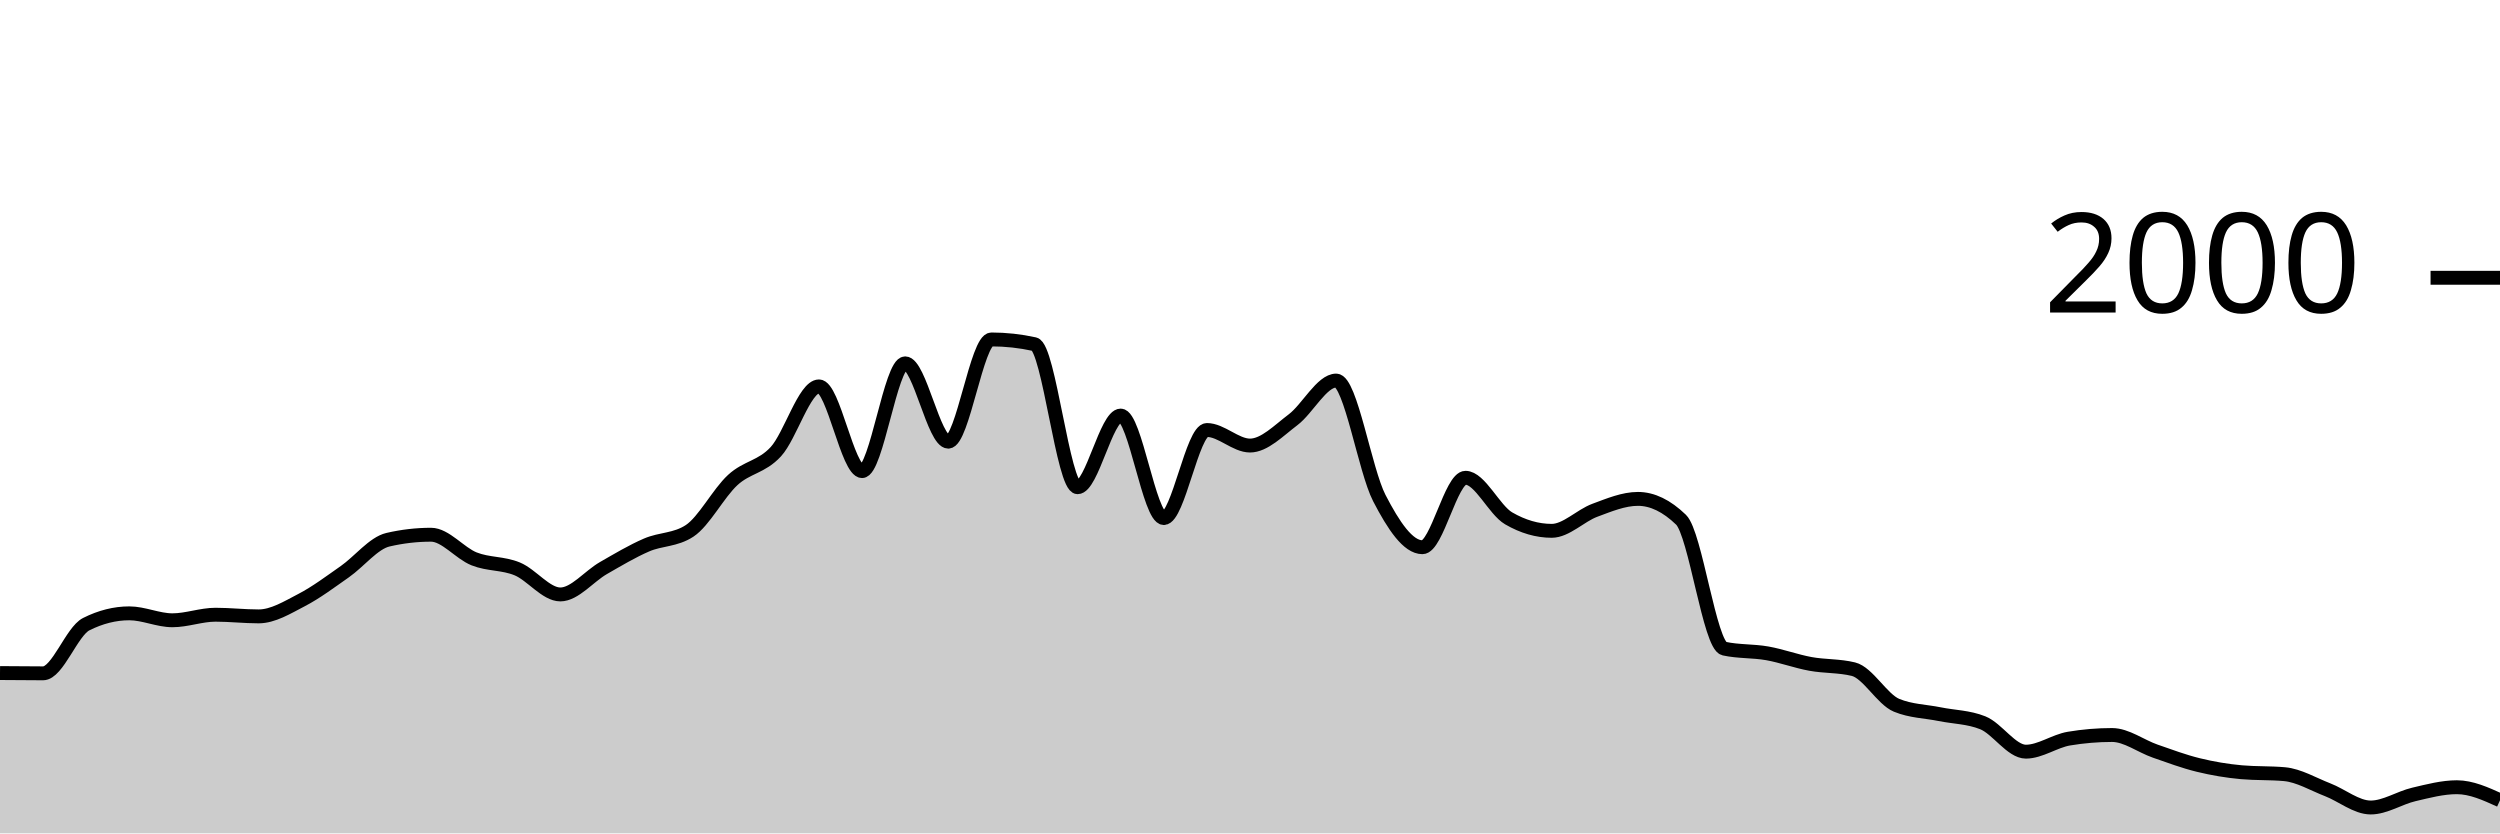
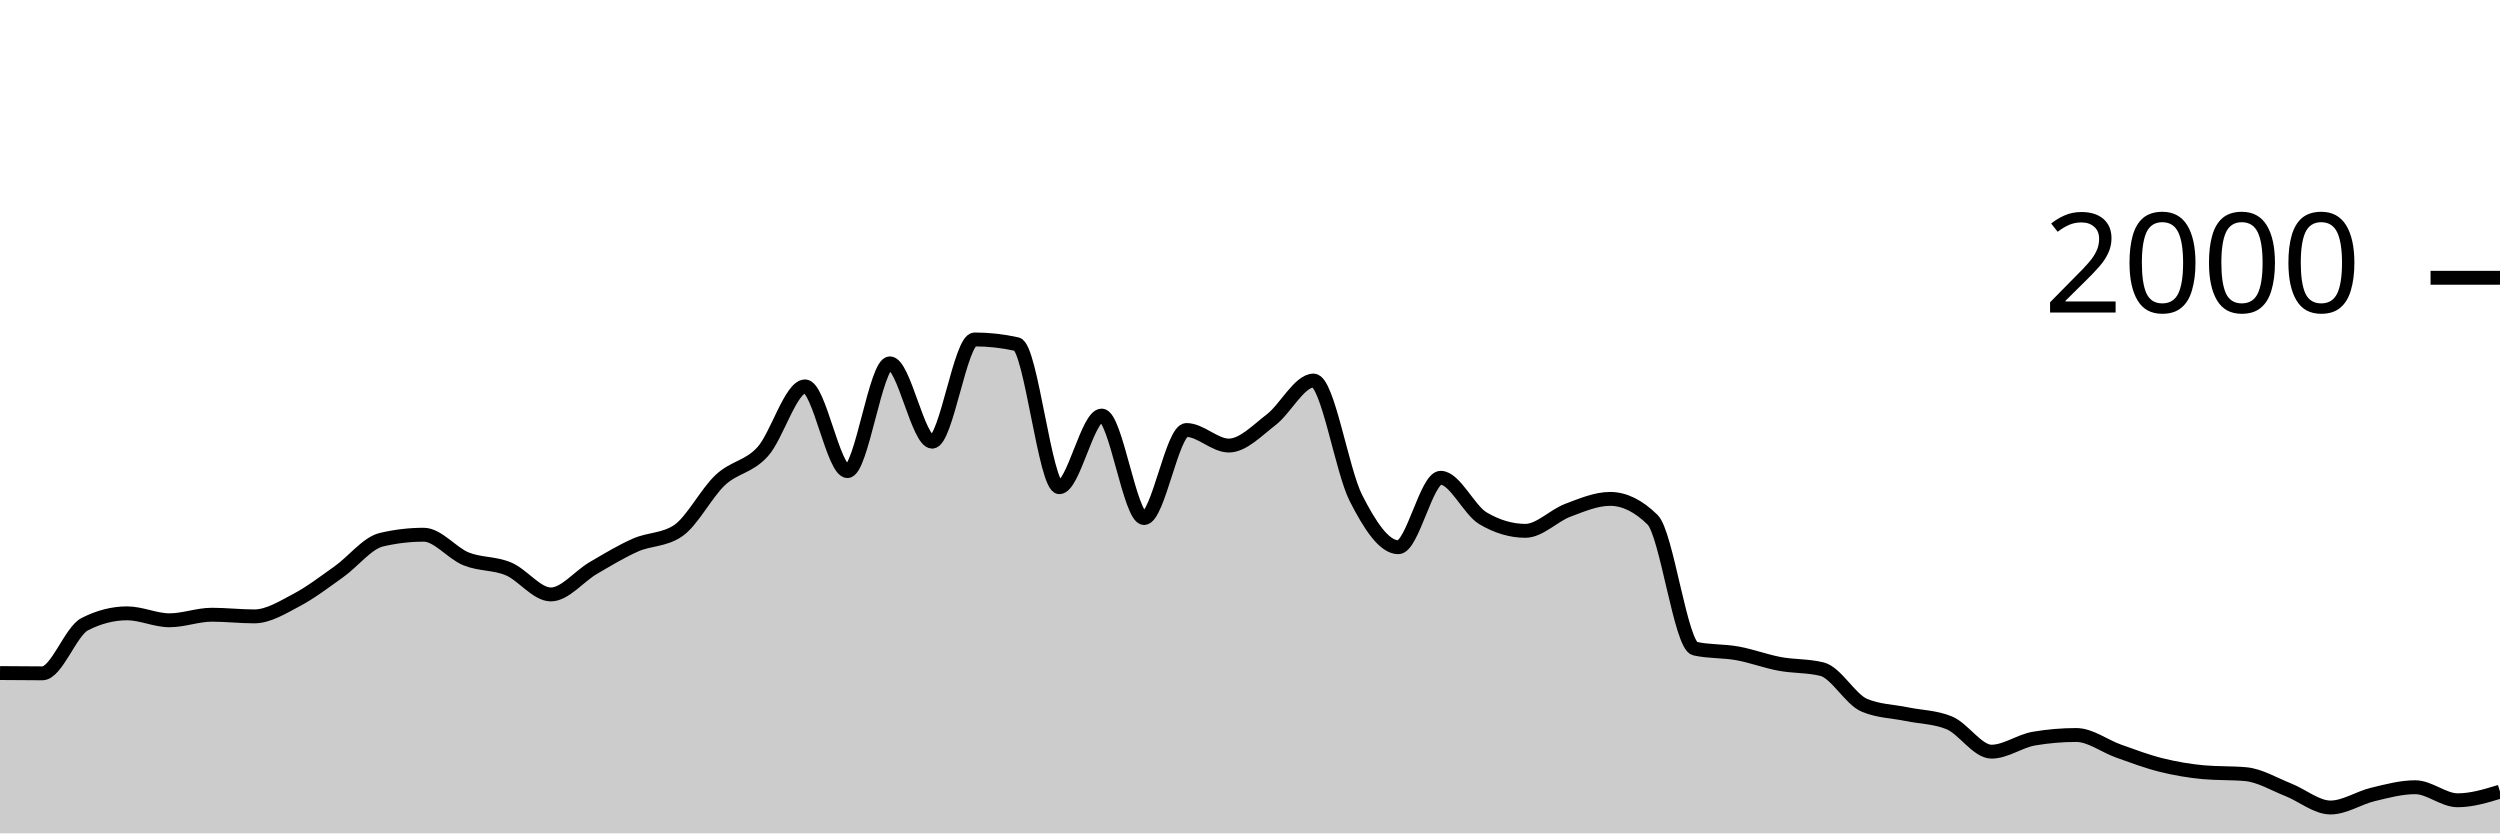
<svg xmlns="http://www.w3.org/2000/svg" viewBox="0 0 180 60">
  <g transform="translate(0,20)">
-     <path class="area" fill="rgba(0, 0, 0, 0.2)" d="M0,28.46C1.034,28.47,2.069,28.48,3.103,28.48C4.138,28.48,5.172,25.46,6.207,24.94C7.241,24.42,8.276,24.16,9.31,24.16C10.345,24.16,11.379,24.66,12.414,24.66C13.448,24.66,14.483,24.26,15.517,24.26C16.552,24.26,17.586,24.38,18.621,24.38C19.655,24.38,20.69,23.737,21.724,23.2C22.759,22.663,23.793,21.883,24.828,21.16C25.862,20.437,26.897,19.1,27.931,18.86C28.966,18.62,30,18.5,31.034,18.5C32.069,18.5,33.103,19.83,34.138,20.24C35.172,20.65,36.207,20.533,37.241,20.96C38.276,21.387,39.31,22.8,40.345,22.8C41.379,22.8,42.414,21.493,43.448,20.9C44.483,20.307,45.517,19.687,46.552,19.24C47.586,18.793,48.621,18.9,49.655,18.22C50.69,17.54,51.724,15.51,52.759,14.56C53.793,13.61,54.828,13.643,55.862,12.52C56.897,11.397,57.931,7.82,58.966,7.82C60,7.82,61.034,13.92,62.069,13.92C63.103,13.92,64.138,6.16,65.172,6.16C66.207,6.16,67.241,11.8,68.276,11.8C69.31,11.8,70.345,4.44,71.379,4.44C72.414,4.44,73.448,4.553,74.483,4.78C75.517,5.007,76.552,15.08,77.586,15.08C78.621,15.08,79.655,9.92,80.69,9.92C81.724,9.92,82.759,17.3,83.793,17.3C84.828,17.3,85.862,10.96,86.897,10.96C87.931,10.96,88.966,12.08,90,12.08C91.034,12.08,92.069,11,93.103,10.22C94.138,9.44,95.172,7.4,96.207,7.4C97.241,7.4,98.276,13.86,99.31,15.86C100.345,17.86,101.379,19.4,102.414,19.4C103.448,19.4,104.483,14.4,105.517,14.4C106.552,14.4,107.586,16.72,108.621,17.32C109.655,17.92,110.69,18.22,111.724,18.22C112.759,18.22,113.793,17.123,114.828,16.74C115.862,16.357,116.897,15.92,117.931,15.92C118.966,15.92,120,16.42,121.034,17.42C122.069,18.42,123.103,26.473,124.138,26.7C125.172,26.927,126.207,26.857,127.241,27.04C128.276,27.223,129.31,27.61,130.345,27.8C131.379,27.99,132.414,27.927,133.448,28.18C134.483,28.433,135.517,30.353,136.552,30.78C137.586,31.207,138.621,31.21,139.655,31.42C140.69,31.63,141.724,31.627,142.759,32.04C143.793,32.453,144.828,34.12,145.862,34.12C146.897,34.12,147.931,33.353,148.966,33.18C150,33.007,151.034,32.92,152.069,32.92C153.103,32.92,154.138,33.72,155.172,34.08C156.207,34.44,157.241,34.827,158.276,35.08C159.31,35.333,160.345,35.507,161.379,35.6C162.414,35.693,163.448,35.647,164.483,35.74C165.517,35.833,166.552,36.46,167.586,36.86C168.621,37.26,169.655,38.14,170.69,38.14C171.724,38.14,172.759,37.443,173.793,37.2C174.828,36.957,175.862,36.68,176.897,36.68C177.931,36.68,178.966,37.15,180,37.62L180,40C178.966,40,177.931,40,176.897,40C175.862,40,174.828,40,173.793,40C172.759,40,171.724,40,170.69,40C169.655,40,168.621,40,167.586,40C166.552,40,165.517,40,164.483,40C163.448,40,162.414,40,161.379,40C160.345,40,159.31,40,158.276,40C157.241,40,156.207,40,155.172,40C154.138,40,153.103,40,152.069,40C151.034,40,150,40,148.966,40C147.931,40,146.897,40,145.862,40C144.828,40,143.793,40,142.759,40C141.724,40,140.69,40,139.655,40C138.621,40,137.586,40,136.552,40C135.517,40,134.483,40,133.448,40C132.414,40,131.379,40,130.345,40C129.31,40,128.276,40,127.241,40C126.207,40,125.172,40,124.138,40C123.103,40,122.069,40,121.034,40C120,40,118.966,40,117.931,40C116.897,40,115.862,40,114.828,40C113.793,40,112.759,40,111.724,40C110.69,40,109.655,40,108.621,40C107.586,40,106.552,40,105.517,40C104.483,40,103.448,40,102.414,40C101.379,40,100.345,40,99.31,40C98.276,40,97.241,40,96.207,40C95.172,40,94.138,40,93.103,40C92.069,40,91.034,40,90,40C88.966,40,87.931,40,86.897,40C85.862,40,84.828,40,83.793,40C82.759,40,81.724,40,80.69,40C79.655,40,78.621,40,77.586,40C76.552,40,75.517,40,74.483,40C73.448,40,72.414,40,71.379,40C70.345,40,69.31,40,68.276,40C67.241,40,66.207,40,65.172,40C64.138,40,63.103,40,62.069,40C61.034,40,60,40,58.966,40C57.931,40,56.897,40,55.862,40C54.828,40,53.793,40,52.759,40C51.724,40,50.69,40,49.655,40C48.621,40,47.586,40,46.552,40C45.517,40,44.483,40,43.448,40C42.414,40,41.379,40,40.345,40C39.31,40,38.276,40,37.241,40C36.207,40,35.172,40,34.138,40C33.103,40,32.069,40,31.034,40C30,40,28.966,40,27.931,40C26.897,40,25.862,40,24.828,40C23.793,40,22.759,40,21.724,40C20.69,40,19.655,40,18.621,40C17.586,40,16.552,40,15.517,40C14.483,40,13.448,40,12.414,40C11.379,40,10.345,40,9.31,40C8.276,40,7.241,40,6.207,40C5.172,40,4.138,40,3.103,40C2.069,40,1.034,40,0,40Z" />
-     <path class="line" stroke="black" fill="none" d="M0,28.46C1.034,28.47,2.069,28.48,3.103,28.48C4.138,28.48,5.172,25.46,6.207,24.94C7.241,24.42,8.276,24.16,9.31,24.16C10.345,24.16,11.379,24.66,12.414,24.66C13.448,24.66,14.483,24.26,15.517,24.26C16.552,24.26,17.586,24.38,18.621,24.38C19.655,24.38,20.69,23.737,21.724,23.2C22.759,22.663,23.793,21.883,24.828,21.16C25.862,20.437,26.897,19.1,27.931,18.86C28.966,18.62,30,18.5,31.034,18.5C32.069,18.5,33.103,19.83,34.138,20.24C35.172,20.65,36.207,20.533,37.241,20.96C38.276,21.387,39.31,22.8,40.345,22.8C41.379,22.8,42.414,21.493,43.448,20.9C44.483,20.307,45.517,19.687,46.552,19.24C47.586,18.793,48.621,18.9,49.655,18.22C50.69,17.54,51.724,15.51,52.759,14.56C53.793,13.61,54.828,13.643,55.862,12.52C56.897,11.397,57.931,7.82,58.966,7.82C60,7.82,61.034,13.92,62.069,13.92C63.103,13.92,64.138,6.16,65.172,6.16C66.207,6.16,67.241,11.8,68.276,11.8C69.31,11.8,70.345,4.44,71.379,4.44C72.414,4.44,73.448,4.553,74.483,4.78C75.517,5.007,76.552,15.08,77.586,15.08C78.621,15.08,79.655,9.92,80.69,9.92C81.724,9.92,82.759,17.3,83.793,17.3C84.828,17.3,85.862,10.96,86.897,10.96C87.931,10.96,88.966,12.08,90,12.08C91.034,12.08,92.069,11,93.103,10.22C94.138,9.44,95.172,7.4,96.207,7.4C97.241,7.4,98.276,13.86,99.31,15.86C100.345,17.86,101.379,19.4,102.414,19.4C103.448,19.4,104.483,14.4,105.517,14.4C106.552,14.4,107.586,16.72,108.621,17.32C109.655,17.92,110.69,18.22,111.724,18.22C112.759,18.22,113.793,17.123,114.828,16.74C115.862,16.357,116.897,15.92,117.931,15.92C118.966,15.92,120,16.42,121.034,17.42C122.069,18.42,123.103,26.473,124.138,26.7C125.172,26.927,126.207,26.857,127.241,27.04C128.276,27.223,129.31,27.61,130.345,27.8C131.379,27.99,132.414,27.927,133.448,28.18C134.483,28.433,135.517,30.353,136.552,30.78C137.586,31.207,138.621,31.21,139.655,31.42C140.69,31.63,141.724,31.627,142.759,32.04C143.793,32.453,144.828,34.12,145.862,34.12C146.897,34.12,147.931,33.353,148.966,33.18C150,33.007,151.034,32.92,152.069,32.92C153.103,32.92,154.138,33.72,155.172,34.08C156.207,34.44,157.241,34.827,158.276,35.08C159.31,35.333,160.345,35.507,161.379,35.6C162.414,35.693,163.448,35.647,164.483,35.74C165.517,35.833,166.552,36.46,167.586,36.86C168.621,37.26,169.655,38.14,170.69,38.14C171.724,38.14,172.759,37.443,173.793,37.2C174.828,36.957,175.862,36.68,176.897,36.68C177.931,36.68,178.966,37.15,180,37.62" />
+     <path class="area" fill="rgba(0, 0, 0, 0.2)" d="M0,28.46C1.017,28.47,2.034,28.48,3.051,28.48C4.068,28.48,5.085,25.46,6.102,24.94C7.119,24.42,8.136,24.16,9.153,24.16C10.169,24.16,11.186,24.66,12.203,24.66C13.22,24.66,14.237,24.26,15.254,24.26C16.271,24.26,17.288,24.38,18.305,24.38C19.322,24.38,20.339,23.737,21.356,23.2C22.373,22.663,23.39,21.883,24.407,21.16C25.424,20.437,26.441,19.1,27.458,18.86C28.475,18.62,29.492,18.5,30.508,18.5C31.525,18.5,32.542,19.83,33.559,20.24C34.576,20.65,35.593,20.533,36.61,20.96C37.627,21.387,38.644,22.8,39.661,22.8C40.678,22.8,41.695,21.493,42.712,20.9C43.729,20.307,44.746,19.687,45.763,19.24C46.78,18.793,47.797,18.9,48.814,18.22C49.831,17.54,50.847,15.51,51.864,14.56C52.881,13.61,53.898,13.643,54.915,12.52C55.932,11.397,56.949,7.82,57.966,7.82C58.983,7.82,60,13.92,61.017,13.92C62.034,13.92,63.051,6.16,64.068,6.16C65.085,6.16,66.102,11.8,67.119,11.8C68.136,11.8,69.153,4.44,70.169,4.44C71.186,4.44,72.203,4.553,73.22,4.78C74.237,5.007,75.254,15.08,76.271,15.08C77.288,15.08,78.305,9.92,79.322,9.92C80.339,9.92,81.356,17.3,82.373,17.3C83.39,17.3,84.407,10.96,85.424,10.96C86.441,10.96,87.458,12.08,88.475,12.08C89.492,12.08,90.508,11,91.525,10.22C92.542,9.44,93.559,7.4,94.576,7.4C95.593,7.4,96.61,13.86,97.627,15.86C98.644,17.86,99.661,19.4,100.678,19.4C101.695,19.4,102.712,14.4,103.729,14.4C104.746,14.4,105.763,16.72,106.78,17.32C107.797,17.92,108.814,18.22,109.831,18.22C110.847,18.22,111.864,17.123,112.881,16.74C113.898,16.357,114.915,15.92,115.932,15.92C116.949,15.92,117.966,16.42,118.983,17.42C120,18.42,121.017,26.473,122.034,26.7C123.051,26.927,124.068,26.857,125.085,27.04C126.102,27.223,127.119,27.61,128.136,27.8C129.153,27.99,130.169,27.927,131.186,28.18C132.203,28.433,133.22,30.353,134.237,30.78C135.254,31.207,136.271,31.21,137.288,31.42C138.305,31.63,139.322,31.627,140.339,32.04C141.356,32.453,142.373,34.12,143.39,34.12C144.407,34.12,145.424,33.353,146.441,33.18C147.458,33.007,148.475,32.92,149.492,32.92C150.508,32.92,151.525,33.72,152.542,34.08C153.559,34.44,154.576,34.827,155.593,35.08C156.61,35.333,157.627,35.507,158.644,35.6C159.661,35.693,160.678,35.647,161.695,35.74C162.712,35.833,163.729,36.46,164.746,36.86C165.763,37.26,166.78,38.14,167.797,38.14C168.814,38.14,169.831,37.443,170.847,37.2C171.864,36.957,172.881,36.68,173.898,36.68C174.915,36.68,175.932,37.62,176.949,37.62C177.966,37.62,178.983,37.31,180,37L180,40C178.983,40,177.966,40,176.949,40C175.932,40,174.915,40,173.898,40C172.881,40,171.864,40,170.847,40C169.831,40,168.814,40,167.797,40C166.78,40,165.763,40,164.746,40C163.729,40,162.712,40,161.695,40C160.678,40,159.661,40,158.644,40C157.627,40,156.61,40,155.593,40C154.576,40,153.559,40,152.542,40C151.525,40,150.508,40,149.492,40C148.475,40,147.458,40,146.441,40C145.424,40,144.407,40,143.39,40C142.373,40,141.356,40,140.339,40C139.322,40,138.305,40,137.288,40C136.271,40,135.254,40,134.237,40C133.22,40,132.203,40,131.186,40C130.169,40,129.153,40,128.136,40C127.119,40,126.102,40,125.085,40C124.068,40,123.051,40,122.034,40C121.017,40,120,40,118.983,40C117.966,40,116.949,40,115.932,40C114.915,40,113.898,40,112.881,40C111.864,40,110.847,40,109.831,40C108.814,40,107.797,40,106.78,40C105.763,40,104.746,40,103.729,40C102.712,40,101.695,40,100.678,40C99.661,40,98.644,40,97.627,40C96.61,40,95.593,40,94.576,40C93.559,40,92.542,40,91.525,40C90.508,40,89.492,40,88.475,40C87.458,40,86.441,40,85.424,40C84.407,40,83.39,40,82.373,40C81.356,40,80.339,40,79.322,40C78.305,40,77.288,40,76.271,40C75.254,40,74.237,40,73.22,40C72.203,40,71.186,40,70.169,40C69.153,40,68.136,40,67.119,40C66.102,40,65.085,40,64.068,40C63.051,40,62.034,40,61.017,40C60,40,58.983,40,57.966,40C56.949,40,55.932,40,54.915,40C53.898,40,52.881,40,51.864,40C50.847,40,49.831,40,48.814,40C47.797,40,46.78,40,45.763,40C44.746,40,43.729,40,42.712,40C41.695,40,40.678,40,39.661,40C38.644,40,37.627,40,36.61,40C35.593,40,34.576,40,33.559,40C32.542,40,31.525,40,30.508,40C29.492,40,28.475,40,27.458,40C26.441,40,25.424,40,24.407,40C23.39,40,22.373,40,21.356,40C20.339,40,19.322,40,18.305,40C17.288,40,16.271,40,15.254,40C14.237,40,13.22,40,12.203,40C11.186,40,10.169,40,9.153,40C8.136,40,7.119,40,6.102,40C5.085,40,4.068,40,3.051,40C2.034,40,1.017,40,0,40Z" />
+     <path class="line" stroke="black" fill="none" d="M0,28.46C1.017,28.47,2.034,28.48,3.051,28.48C4.068,28.48,5.085,25.46,6.102,24.94C7.119,24.42,8.136,24.16,9.153,24.16C10.169,24.16,11.186,24.66,12.203,24.66C13.22,24.66,14.237,24.26,15.254,24.26C16.271,24.26,17.288,24.38,18.305,24.38C19.322,24.38,20.339,23.737,21.356,23.2C22.373,22.663,23.39,21.883,24.407,21.16C25.424,20.437,26.441,19.1,27.458,18.86C28.475,18.62,29.492,18.5,30.508,18.5C31.525,18.5,32.542,19.83,33.559,20.24C34.576,20.65,35.593,20.533,36.61,20.96C37.627,21.387,38.644,22.8,39.661,22.8C40.678,22.8,41.695,21.493,42.712,20.9C43.729,20.307,44.746,19.687,45.763,19.24C46.78,18.793,47.797,18.9,48.814,18.22C49.831,17.54,50.847,15.51,51.864,14.56C52.881,13.61,53.898,13.643,54.915,12.52C55.932,11.397,56.949,7.82,57.966,7.82C58.983,7.82,60,13.92,61.017,13.92C62.034,13.92,63.051,6.16,64.068,6.16C65.085,6.16,66.102,11.8,67.119,11.8C68.136,11.8,69.153,4.44,70.169,4.44C71.186,4.44,72.203,4.553,73.22,4.78C74.237,5.007,75.254,15.08,76.271,15.08C77.288,15.08,78.305,9.92,79.322,9.92C80.339,9.92,81.356,17.3,82.373,17.3C83.39,17.3,84.407,10.96,85.424,10.96C86.441,10.96,87.458,12.08,88.475,12.08C89.492,12.08,90.508,11,91.525,10.22C92.542,9.44,93.559,7.4,94.576,7.4C95.593,7.4,96.61,13.86,97.627,15.86C98.644,17.86,99.661,19.4,100.678,19.4C101.695,19.4,102.712,14.4,103.729,14.4C104.746,14.4,105.763,16.72,106.78,17.32C107.797,17.92,108.814,18.22,109.831,18.22C110.847,18.22,111.864,17.123,112.881,16.74C113.898,16.357,114.915,15.92,115.932,15.92C116.949,15.92,117.966,16.42,118.983,17.42C120,18.42,121.017,26.473,122.034,26.7C123.051,26.927,124.068,26.857,125.085,27.04C126.102,27.223,127.119,27.61,128.136,27.8C129.153,27.99,130.169,27.927,131.186,28.18C132.203,28.433,133.22,30.353,134.237,30.78C135.254,31.207,136.271,31.21,137.288,31.42C138.305,31.63,139.322,31.627,140.339,32.04C141.356,32.453,142.373,34.12,143.39,34.12C144.407,34.12,145.424,33.353,146.441,33.18C147.458,33.007,148.475,32.92,149.492,32.92C150.508,32.92,151.525,33.72,152.542,34.08C153.559,34.44,154.576,34.827,155.593,35.08C156.61,35.333,157.627,35.507,158.644,35.6C159.661,35.693,160.678,35.647,161.695,35.74C162.712,35.833,163.729,36.46,164.746,36.86C165.763,37.26,166.78,38.14,167.797,38.14C168.814,38.14,169.831,37.443,170.847,37.2C171.864,36.957,172.881,36.68,173.898,36.68C174.915,36.68,175.932,37.62,176.949,37.62C177.966,37.62,178.983,37.31,180,37" />
    <path class="axis-ceiling" stroke-width="1" stroke="black" fill="none" d="M175,0L180,0" />
    <text class="axis-ceiling-label" font-family="sans-serif" text-anchor="end" font-size="10px" x="170" y="2.5">2000</text>
  </g>
</svg>
